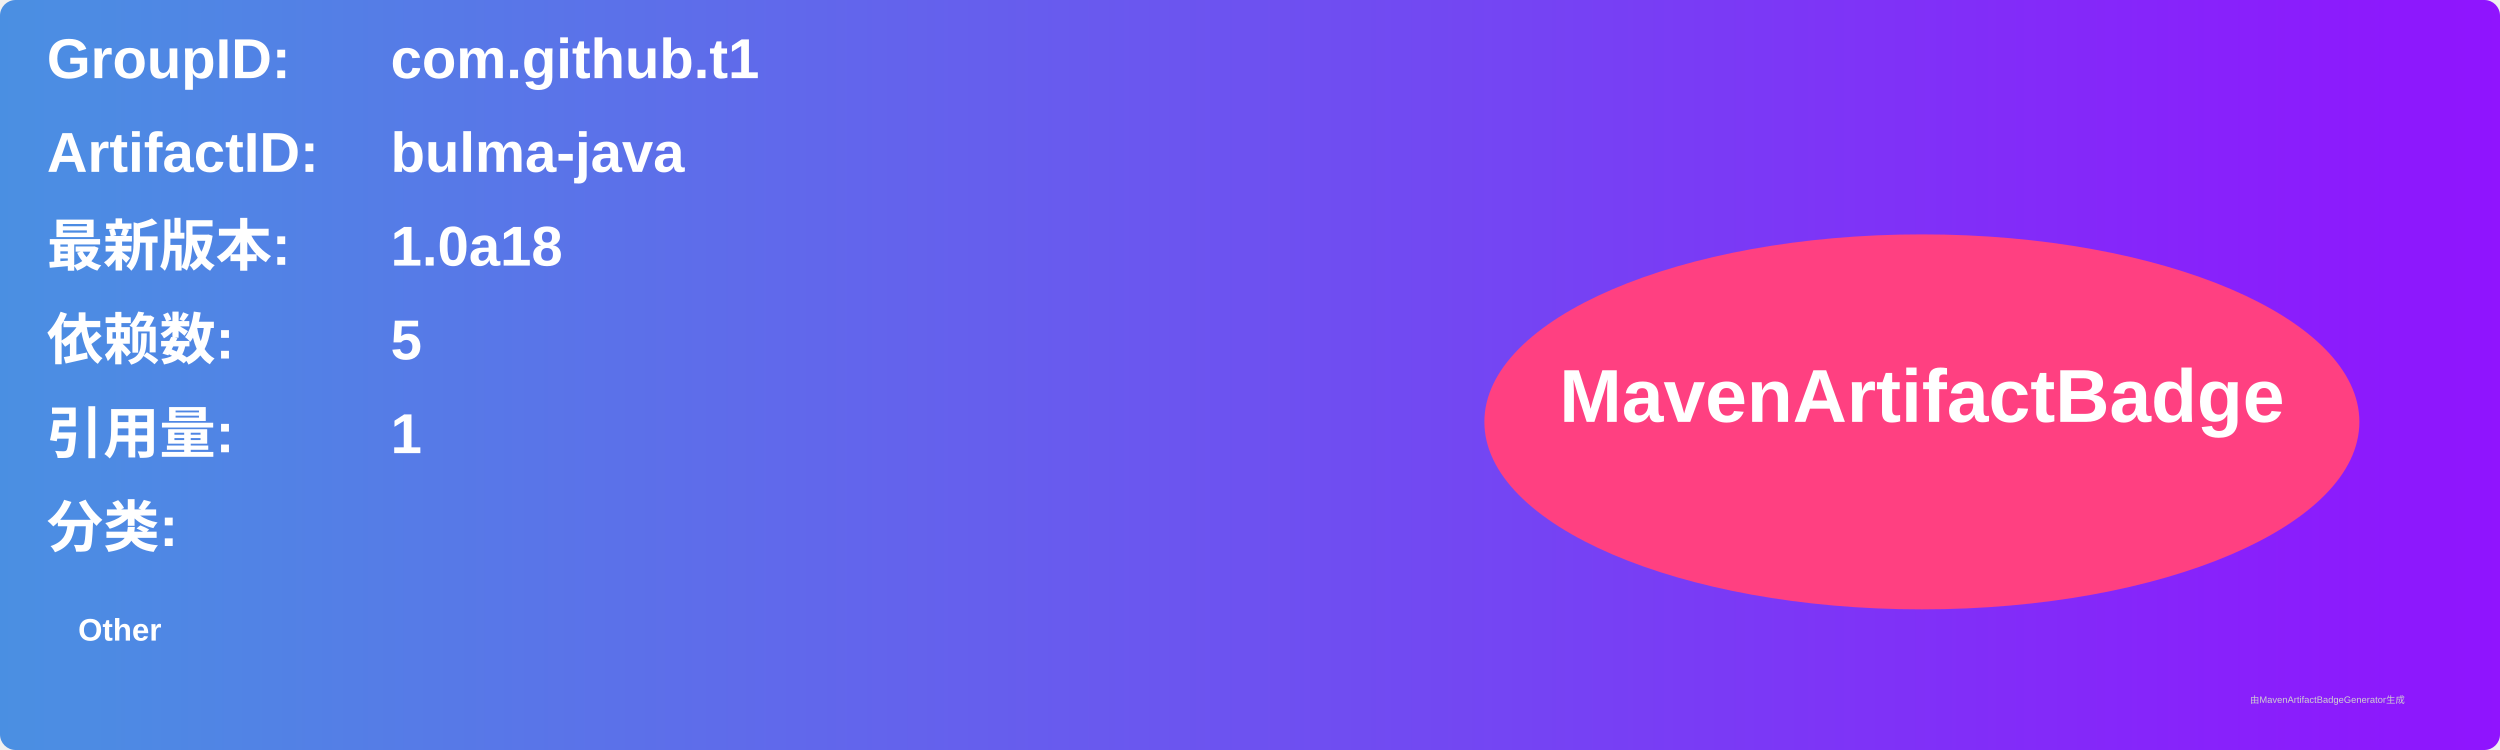
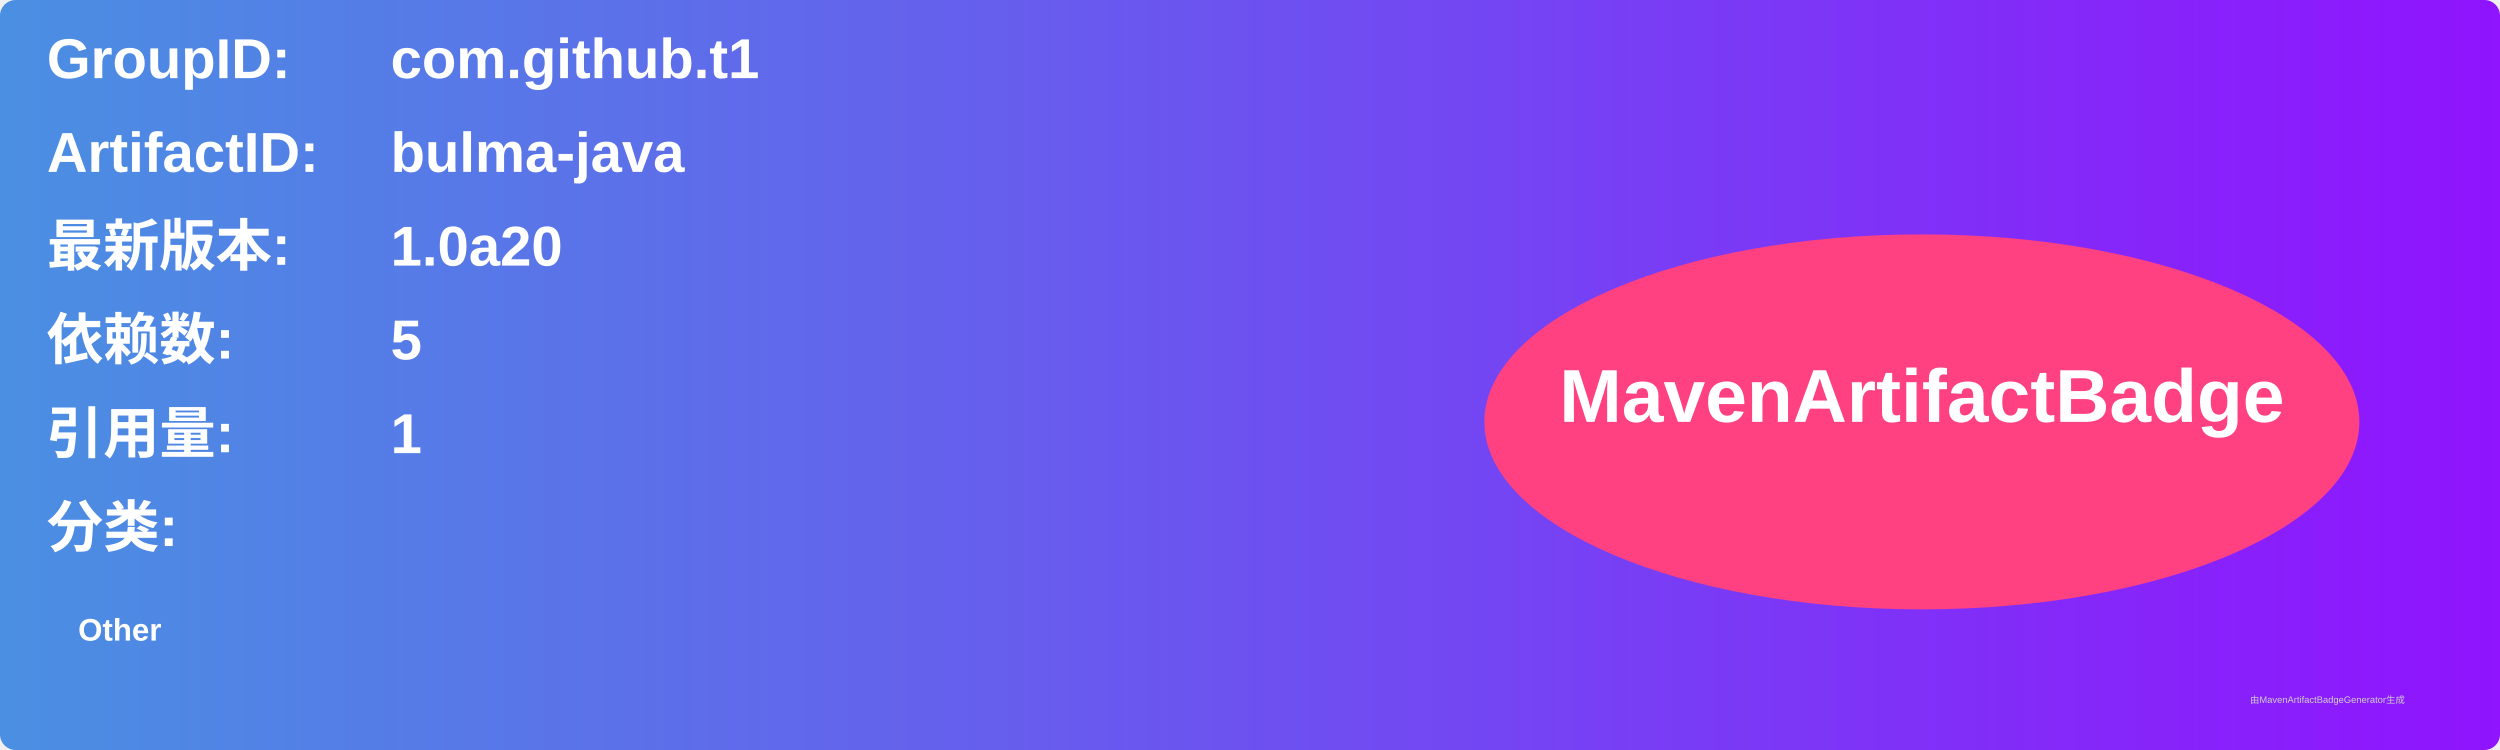
<svg xmlns="http://www.w3.org/2000/svg" width="800" height="240" viewBox="0 0 800 240">
  <linearGradient id="grad" x1="0%" y1="0%" x2="100%" y2="0%">
    <stop offset="0%" stop-color="#4a90e2" />
    <stop offset="100%" stop-color="#9013fe" />
  </linearGradient>
  <rect width="100%" height="100%" rx="5" ry="5" fill="url(#grad)" />
  <g transform="translate(15, 15)">
    <text x="0" y="10" font-family="Arial" font-size="18" fill="white" font-weight="bold" width="260">GroupID:</text>
    <text x="110" y="10" font-family="Arial" font-size="18" fill="white" font-weight="bold" width="460">com.github.t1</text>
    <text x="0" y="40" font-family="Arial" font-size="18" fill="white" font-weight="bold" width="260">ArtifactID:</text>
    <text x="110" y="40" font-family="Arial" font-size="18" fill="white" font-weight="bold" width="460">bulma-java</text>
    <text x="0" y="70" font-family="Arial" font-size="18" fill="white" font-weight="bold">最新版本:</text>
    <text x="110" y="70" font-family="Arial" font-size="18" fill="white" font-weight="bold">
-       <tspan font-weight="bold">1.0a18</tspan>
+       <tspan font-weight="bold">1.0a20</tspan>
    </text>
    <text x="0" y="100" font-family="Arial" font-size="18" fill="white" font-weight="bold">依赖数: </text>
    <text x="110" y="100" font-family="Arial" font-size="18" fill="white">
      <tspan font-weight="bold">5</tspan>
    </text>
    <text x="0" y="130" font-family="Arial" font-size="18" fill="white" font-weight="bold">引用量: </text>
    <text x="110" y="130" font-family="Arial" font-size="18" fill="white">
      <tspan font-weight="bold">1</tspan>
    </text>
    <text x="0" y="160" font-family="Arial" font-size="18" fill="white" font-weight="bold">分类:</text>
    <text x="10" y="190" font-family="Arial" font-size="10" fill="white">
      <tspan font-weight="bold">Other</tspan>
    </text>
    <ellipse cx="600" cy="120" rx="140" ry="60" fill="#ff4081" />
    <text x="600" y="120" text-anchor="middle" font-family="Arial" font-size="24" fill="white" font-weight="bold">MavenArtifactBadge</text>
  </g>
  <text x="720" y="225" font-family="Arial" font-size="3" fill="#d0d0d0">由MavenArtifactBadgeGenerator生成</text>
</svg>
